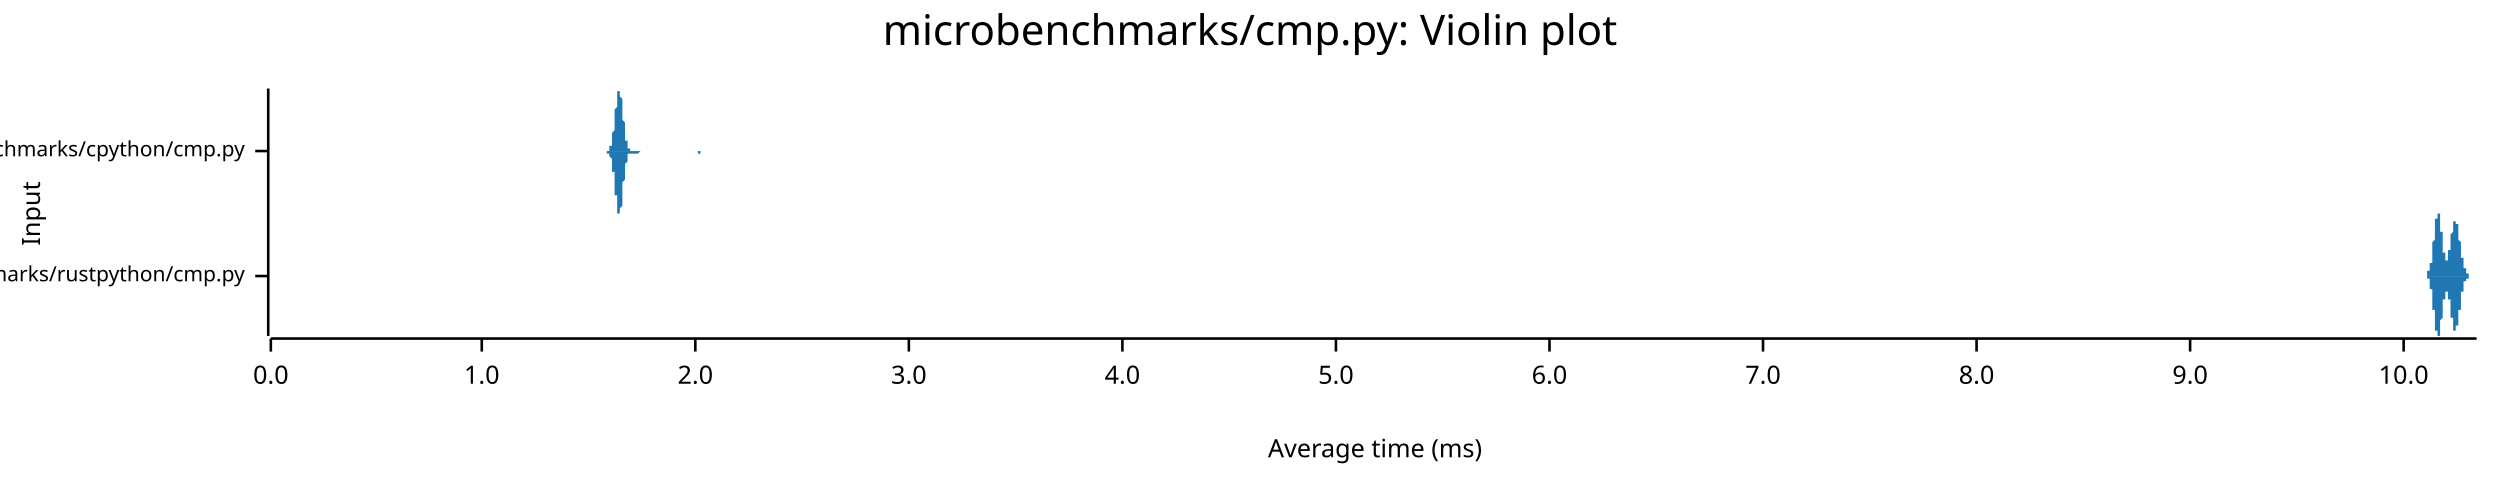
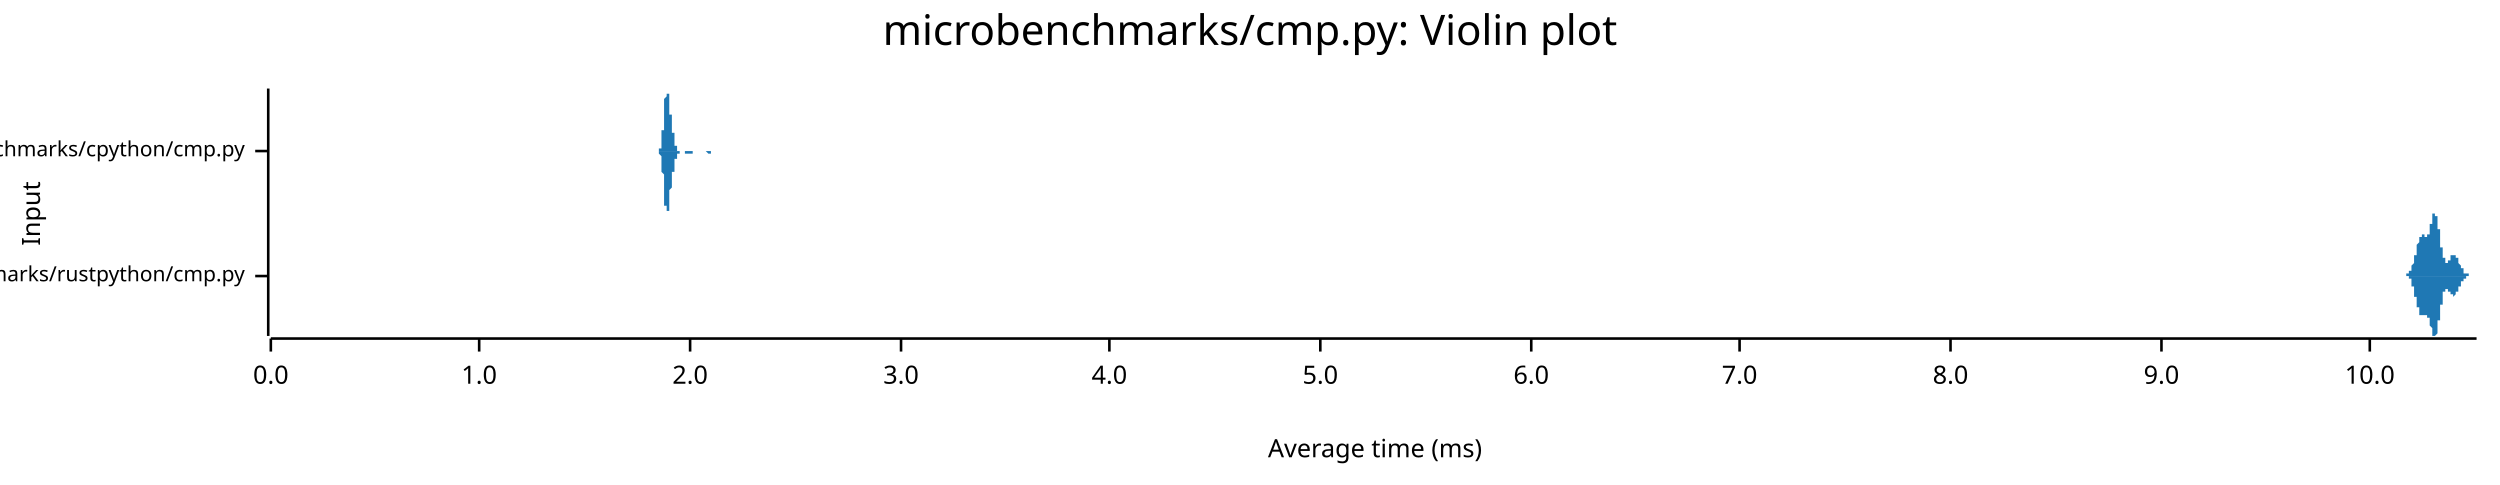
<svg xmlns="http://www.w3.org/2000/svg" width="960" height="186" viewBox="0 0 960 186">
  <text x="480" y="5" dy="0.76em" text-anchor="middle" font-family="sans-serif" font-size="16.129" opacity="1" fill="#000000">
microbenchmarks/cmp.py: Violin plot
</text>
  <text x="8" y="82" dy="0.76em" text-anchor="middle" font-family="sans-serif" font-size="9.677" opacity="1" fill="#000000" transform="rotate(270, 8, 82)">
Input
</text>
  <text x="528" y="178" dy="-0.5ex" text-anchor="middle" font-family="sans-serif" font-size="9.677" opacity="1" fill="#000000">
Average time (ms)
</text>
  <polyline fill="none" opacity="1" stroke="#000000" stroke-width="1" points="103,34 103,129 " />
  <text x="94" y="106" dy="0.5ex" text-anchor="end" font-family="sans-serif" font-size="8.065" opacity="1" fill="#000000">
microbenchmarks/rustpython/cmp.py
</text>
  <polyline fill="none" opacity="1" stroke="#000000" stroke-width="1" points="98,106 103,106 " />
  <text x="94" y="58" dy="0.5ex" text-anchor="end" font-family="sans-serif" font-size="8.065" opacity="1" fill="#000000">
microbenchmarks/cpython/cmp.py
</text>
  <polyline fill="none" opacity="1" stroke="#000000" stroke-width="1" points="98,58 103,58 " />
  <polyline fill="none" opacity="1" stroke="#000000" stroke-width="1" points="104,130 951,130 " />
  <text x="104" y="140" dy="0.76em" text-anchor="middle" font-family="sans-serif" font-size="9.677" opacity="1" fill="#000000">
0.0
</text>
  <polyline fill="none" opacity="1" stroke="#000000" stroke-width="1" points="104,130 104,135 " />
-   <text x="185" y="140" dy="0.76em" text-anchor="middle" font-family="sans-serif" font-size="9.677" opacity="1" fill="#000000">
+   <text x="184" y="140" dy="0.76em" text-anchor="middle" font-family="sans-serif" font-size="9.677" opacity="1" fill="#000000">
1.0
</text>
-   <polyline fill="none" opacity="1" stroke="#000000" stroke-width="1" points="185,130 185,135 " />
-   <text x="267" y="140" dy="0.76em" text-anchor="middle" font-family="sans-serif" font-size="9.677" opacity="1" fill="#000000">
+   <polyline fill="none" opacity="1" stroke="#000000" stroke-width="1" points="184,130 184,135 " />
+   <text x="265" y="140" dy="0.76em" text-anchor="middle" font-family="sans-serif" font-size="9.677" opacity="1" fill="#000000">
2.0
</text>
-   <polyline fill="none" opacity="1" stroke="#000000" stroke-width="1" points="267,130 267,135 " />
-   <text x="349" y="140" dy="0.76em" text-anchor="middle" font-family="sans-serif" font-size="9.677" opacity="1" fill="#000000">
+   <polyline fill="none" opacity="1" stroke="#000000" stroke-width="1" points="265,130 265,135 " />
+   <text x="346" y="140" dy="0.76em" text-anchor="middle" font-family="sans-serif" font-size="9.677" opacity="1" fill="#000000">
3.0
</text>
-   <polyline fill="none" opacity="1" stroke="#000000" stroke-width="1" points="349,130 349,135 " />
-   <text x="431" y="140" dy="0.76em" text-anchor="middle" font-family="sans-serif" font-size="9.677" opacity="1" fill="#000000">
+   <polyline fill="none" opacity="1" stroke="#000000" stroke-width="1" points="346,130 346,135 " />
+   <text x="426" y="140" dy="0.76em" text-anchor="middle" font-family="sans-serif" font-size="9.677" opacity="1" fill="#000000">
4.0
</text>
-   <polyline fill="none" opacity="1" stroke="#000000" stroke-width="1" points="431,130 431,135 " />
-   <text x="513" y="140" dy="0.76em" text-anchor="middle" font-family="sans-serif" font-size="9.677" opacity="1" fill="#000000">
+   <polyline fill="none" opacity="1" stroke="#000000" stroke-width="1" points="426,130 426,135 " />
+   <text x="507" y="140" dy="0.76em" text-anchor="middle" font-family="sans-serif" font-size="9.677" opacity="1" fill="#000000">
5.0
</text>
-   <polyline fill="none" opacity="1" stroke="#000000" stroke-width="1" points="513,130 513,135 " />
-   <text x="595" y="140" dy="0.76em" text-anchor="middle" font-family="sans-serif" font-size="9.677" opacity="1" fill="#000000">
+   <polyline fill="none" opacity="1" stroke="#000000" stroke-width="1" points="507,130 507,135 " />
+   <text x="588" y="140" dy="0.76em" text-anchor="middle" font-family="sans-serif" font-size="9.677" opacity="1" fill="#000000">
6.0
</text>
-   <polyline fill="none" opacity="1" stroke="#000000" stroke-width="1" points="595,130 595,135 " />
-   <text x="677" y="140" dy="0.76em" text-anchor="middle" font-family="sans-serif" font-size="9.677" opacity="1" fill="#000000">
+   <polyline fill="none" opacity="1" stroke="#000000" stroke-width="1" points="588,130 588,135 " />
+   <text x="668" y="140" dy="0.76em" text-anchor="middle" font-family="sans-serif" font-size="9.677" opacity="1" fill="#000000">
7.0
</text>
-   <polyline fill="none" opacity="1" stroke="#000000" stroke-width="1" points="677,130 677,135 " />
-   <text x="759" y="140" dy="0.76em" text-anchor="middle" font-family="sans-serif" font-size="9.677" opacity="1" fill="#000000">
+   <polyline fill="none" opacity="1" stroke="#000000" stroke-width="1" points="668,130 668,135 " />
+   <text x="749" y="140" dy="0.76em" text-anchor="middle" font-family="sans-serif" font-size="9.677" opacity="1" fill="#000000">
8.0
</text>
-   <polyline fill="none" opacity="1" stroke="#000000" stroke-width="1" points="759,130 759,135 " />
-   <text x="841" y="140" dy="0.76em" text-anchor="middle" font-family="sans-serif" font-size="9.677" opacity="1" fill="#000000">
+   <polyline fill="none" opacity="1" stroke="#000000" stroke-width="1" points="749,130 749,135 " />
+   <text x="830" y="140" dy="0.76em" text-anchor="middle" font-family="sans-serif" font-size="9.677" opacity="1" fill="#000000">
9.0
</text>
-   <polyline fill="none" opacity="1" stroke="#000000" stroke-width="1" points="841,130 841,135 " />
-   <text x="923" y="140" dy="0.76em" text-anchor="middle" font-family="sans-serif" font-size="9.677" opacity="1" fill="#000000">
+   <polyline fill="none" opacity="1" stroke="#000000" stroke-width="1" points="830,130 830,135 " />
+   <text x="910" y="140" dy="0.76em" text-anchor="middle" font-family="sans-serif" font-size="9.677" opacity="1" fill="#000000">
10.0
</text>
-   <polyline fill="none" opacity="1" stroke="#000000" stroke-width="1" points="923,130 923,135 " />
-   <polygon opacity="1" fill="#1F78B4" points="931,106 931,106 931,106 931,106 931,106 931,106 931,106 931,106 931,106 931,106 931,106 931,106 931,106 931,106 931,106 931,106 931,106 931,106 932,106 932,105 932,105 932,105 932,105 932,105 932,105 932,105 932,105 932,105 932,105 932,105 932,105 932,105 932,105 932,105 932,105 932,105 932,105 932,105 932,105 932,105 932,105 932,105 932,104 933,104 933,104 933,104 933,104 933,104 933,104 933,104 933,104 933,104 933,103 933,103 933,103 933,103 933,103 933,103 933,103 933,102 933,102 933,102 933,102 933,102 933,101 933,101 933,101 933,101 934,101 934,100 934,100 934,100 934,100 934,99 934,99 934,99 934,98 934,98 934,98 934,98 934,97 934,97 934,97 934,96 934,96 934,96 934,95 934,95 934,95 934,94 934,94 934,93 934,93 934,93 935,92 935,92 935,92 935,91 935,91 935,91 935,90 935,90 935,89 935,89 935,89 935,88 935,88 935,88 935,87 935,87 935,87 935,86 935,86 935,86 935,85 935,85 935,85 935,85 935,84 936,84 936,84 936,84 936,83 936,83 936,83 936,83 936,83 936,83 936,82 936,82 936,82 936,82 936,82 936,82 936,82 936,82 936,82 936,82 936,82 936,82 936,82 936,82 936,82 936,82 937,82 937,83 937,83 937,83 937,83 937,83 937,83 937,84 937,84 937,84 937,84 937,85 937,85 937,85 937,85 937,86 937,86 937,86 937,87 937,87 937,87 937,87 937,88 937,88 937,88 937,89 938,89 938,89 938,90 938,90 938,90 938,91 938,91 938,92 938,92 938,92 938,93 938,93 938,93 938,94 938,94 938,94 938,94 938,95 938,95 938,95 938,96 938,96 938,96 938,96 938,97 939,97 939,97 939,97 939,98 939,98 939,98 939,98 939,98 939,99 939,99 939,99 939,99 939,99 939,99 939,99 939,99 939,99 939,100 939,100 939,100 939,100 939,100 939,100 939,100 939,100 940,100 940,100 940,100 940,100 940,100 940,100 940,99 940,99 940,99 940,99 940,99 940,99 940,99 940,99 940,99 940,98 940,98 940,98 940,98 940,98 940,97 940,97 940,97 940,97 940,97 940,96 941,96 941,96 941,96 941,95 941,95 941,95 941,95 941,94 941,94 941,94 941,94 941,93 941,93 941,93 941,92 941,92 941,92 941,92 941,91 941,91 941,91 941,90 941,90 941,90 941,90 942,89 942,89 942,89 942,89 942,88 942,88 942,88 942,88 942,87 942,87 942,87 942,87 942,87 942,86 942,86 942,86 942,86 942,86 942,86 942,85 942,85 942,85 942,85 942,85 942,85 942,85 943,85 943,85 943,85 943,85 943,85 943,84 943,84 943,84 943,85 943,85 943,85 943,85 943,85 943,85 943,85 943,85 943,85 943,85 943,85 943,85 943,85 943,86 943,86 943,86 943,86 944,86 944,86 944,87 944,87 944,87 944,87 944,88 944,88 944,88 944,88 944,88 944,89 944,89 944,89 944,89 944,90 944,90 944,90 944,91 944,91 944,91 944,91 944,92 944,92 944,92 945,93 945,93 945,93 945,93 945,94 945,94 945,94 945,95 945,95 945,95 945,95 945,96 945,96 945,96 945,96 945,97 945,97 945,97 945,97 945,98 945,98 945,98 945,98 945,99 945,99 945,99 946,99 946,100 946,100 946,100 946,100 946,100 946,101 946,101 946,101 946,101 946,101 946,101 946,102 946,102 946,102 946,102 946,102 946,102 946,102 946,103 946,103 946,103 946,103 946,103 946,103 947,103 947,103 947,104 947,104 947,104 947,104 947,104 947,104 947,104 947,104 947,104 947,104 947,104 947,104 947,104 947,105 947,105 947,105 947,105 947,105 947,105 947,105 947,105 947,105 947,105 948,105 948,105 948,105 948,105 948,105 948,105 948,105 948,105 948,105 948,105 948,105 948,105 948,105 948,105 948,105 948,105 948,105 948,105 948,105 948,105 948,105 948,105 948,106 948,106 948,106 948,106 949,106 949,106 949,106 949,106 949,106 949,106 949,106 949,106 949,106 949,106 949,106 949,106 949,106 949,106 949,106 949,106 949,106 949,106 949,106 949,106 949,106 949,106 949,106 949,106 949,106 950,106 950,106 950,106 950,106 950,106 950,106 950,106 950,106 950,106 950,106 950,106 950,106 950,106 950,106 950,106 950,106 950,106 950,106 950,106 950,106 950,106 950,106 950,106 950,106 950,106 951,106 951,106 931,106 " />
-   <polygon opacity="1" fill="#1F78B4" points="931,106 931,106 931,106 931,106 931,106 931,106 931,106 931,106 931,106 931,106 931,106 931,106 931,106 931,106 931,106 931,106 931,106 931,106 932,106 932,106 932,106 932,106 932,106 932,106 932,106 932,106 932,106 932,106 932,106 932,106 932,106 932,106 932,106 932,106 932,107 932,107 932,107 932,107 932,107 932,107 932,107 932,107 932,107 933,107 933,107 933,107 933,107 933,107 933,108 933,108 933,108 933,108 933,108 933,108 933,108 933,108 933,109 933,109 933,109 933,109 933,109 933,109 933,110 933,110 933,110 933,110 933,111 933,111 934,111 934,111 934,111 934,112 934,112 934,112 934,112 934,113 934,113 934,113 934,114 934,114 934,114 934,115 934,115 934,115 934,116 934,116 934,116 934,117 934,117 934,117 934,118 934,118 934,118 934,119 935,119 935,119 935,120 935,120 935,121 935,121 935,121 935,122 935,122 935,122 935,123 935,123 935,123 935,124 935,124 935,124 935,125 935,125 935,125 935,126 935,126 935,126 935,127 935,127 935,127 936,127 936,128 936,128 936,128 936,128 936,128 936,129 936,129 936,129 936,129 936,129 936,129 936,129 936,129 936,129 936,129 936,129 936,129 936,129 936,129 936,129 936,129 936,129 936,129 936,129 937,129 937,129 937,129 937,129 937,128 937,128 937,128 937,128 937,128 937,127 937,127 937,127 937,127 937,126 937,126 937,126 937,126 937,125 937,125 937,125 937,124 937,124 937,124 937,123 937,123 937,123 938,122 938,122 938,122 938,121 938,121 938,121 938,120 938,120 938,120 938,119 938,119 938,119 938,118 938,118 938,118 938,117 938,117 938,117 938,116 938,116 938,116 938,116 938,115 938,115 938,115 939,115 939,114 939,114 939,114 939,114 939,114 939,113 939,113 939,113 939,113 939,113 939,113 939,112 939,112 939,112 939,112 939,112 939,112 939,112 939,112 939,112 939,112 939,112 939,112 939,112 940,112 940,112 940,112 940,112 940,112 940,112 940,112 940,112 940,112 940,112 940,112 940,113 940,113 940,113 940,113 940,113 940,113 940,113 940,114 940,114 940,114 940,114 940,114 940,115 940,115 940,115 941,115 941,116 941,116 941,116 941,116 941,117 941,117 941,117 941,117 941,118 941,118 941,118 941,119 941,119 941,119 941,119 941,120 941,120 941,120 941,120 941,121 941,121 941,121 941,122 941,122 942,122 942,122 942,123 942,123 942,123 942,123 942,124 942,124 942,124 942,124 942,125 942,125 942,125 942,125 942,125 942,126 942,126 942,126 942,126 942,126 942,126 942,126 942,126 942,127 942,127 942,127 943,127 943,127 943,127 943,127 943,127 943,127 943,127 943,127 943,127 943,127 943,127 943,127 943,127 943,127 943,127 943,127 943,127 943,126 943,126 943,126 943,126 943,126 943,126 943,126 943,125 944,125 944,125 944,125 944,125 944,124 944,124 944,124 944,124 944,124 944,123 944,123 944,123 944,123 944,122 944,122 944,122 944,121 944,121 944,121 944,121 944,120 944,120 944,120 944,120 944,119 945,119 945,119 945,118 945,118 945,118 945,118 945,117 945,117 945,117 945,116 945,116 945,116 945,116 945,115 945,115 945,115 945,115 945,114 945,114 945,114 945,114 945,113 945,113 945,113 945,113 945,112 946,112 946,112 946,112 946,112 946,111 946,111 946,111 946,111 946,111 946,110 946,110 946,110 946,110 946,110 946,110 946,109 946,109 946,109 946,109 946,109 946,109 946,109 946,109 946,108 946,108 947,108 947,108 947,108 947,108 947,108 947,108 947,108 947,108 947,107 947,107 947,107 947,107 947,107 947,107 947,107 947,107 947,107 947,107 947,107 947,107 947,107 947,107 947,107 947,107 947,107 948,107 948,106 948,106 948,106 948,106 948,106 948,106 948,106 948,106 948,106 948,106 948,106 948,106 948,106 948,106 948,106 948,106 948,106 948,106 948,106 948,106 948,106 948,106 948,106 948,106 948,106 949,106 949,106 949,106 949,106 949,106 949,106 949,106 949,106 949,106 949,106 949,106 949,106 949,106 949,106 949,106 949,106 949,106 949,106 949,106 949,106 949,106 949,106 949,106 949,106 949,106 950,106 950,106 950,106 950,106 950,106 950,106 950,106 950,106 950,106 950,106 950,106 950,106 950,106 950,106 950,106 950,106 950,106 950,106 950,106 950,106 950,106 950,106 950,106 950,106 950,106 951,106 951,106 931,106 " />
-   <polygon opacity="1" fill="#1F78B4" points="232,58 232,58 232,58 232,58 232,58 232,58 232,58 232,58 232,58 232,58 232,58 233,58 233,58 233,58 233,58 233,58 233,58 233,58 233,58 233,58 233,58 233,58 233,58 233,58 234,58 234,58 234,58 234,57 234,57 234,57 234,57 234,57 234,57 234,56 234,56 234,56 235,56 235,55 235,55 235,55 235,54 235,54 235,53 235,53 235,52 235,52 235,51 235,51 236,50 236,49 236,49 236,48 236,47 236,47 236,46 236,45 236,44 236,43 236,43 236,42 237,41 237,40 237,40 237,39 237,38 237,38 237,37 237,36 237,36 237,36 237,35 237,35 238,35 238,35 238,35 238,34 238,35 238,35 238,35 238,35 238,36 238,36 238,36 238,37 239,38 239,38 239,39 239,40 239,40 239,41 239,42 239,43 239,43 239,44 239,45 239,46 239,46 240,47 240,48 240,49 240,49 240,50 240,51 240,51 240,52 240,52 240,53 240,53 240,54 241,54 241,55 241,55 241,55 241,56 241,56 241,56 241,56 241,57 241,57 241,57 241,57 242,57 242,57 242,57 242,57 242,57 242,58 242,58 242,58 242,58 242,58 242,58 242,58 243,58 243,58 243,58 243,58 243,58 243,58 243,58 243,58 243,58 243,58 243,58 243,58 244,58 244,58 244,58 244,58 244,58 244,58 244,58 244,58 244,58 244,58 244,58 244,58 244,58 245,58 245,58 245,58 245,58 245,58 245,58 245,58 245,58 245,58 245,58 245,58 245,58 246,58 246,58 246,58 246,58 246,58 246,58 246,58 246,58 246,58 246,58 246,58 246,58 247,58 247,58 247,58 247,58 247,58 247,58 247,58 247,58 247,58 247,58 247,58 247,58 248,58 248,58 248,58 248,58 248,58 248,58 248,58 248,58 248,58 248,58 248,58 248,58 249,58 249,58 249,58 249,58 249,58 249,58 249,58 249,58 249,58 249,58 249,58 249,58 250,58 250,58 250,58 250,58 250,58 250,58 250,58 250,58 250,58 250,58 250,58 250,58 250,58 251,58 251,58 251,58 251,58 251,58 251,58 251,58 251,58 251,58 251,58 251,58 251,58 252,58 252,58 252,58 252,58 252,58 252,58 252,58 252,58 252,58 252,58 252,58 252,58 253,58 253,58 253,58 253,58 253,58 253,58 253,58 253,58 253,58 253,58 253,58 253,58 254,58 254,58 254,58 254,58 254,58 254,58 254,58 254,58 254,58 254,58 254,58 254,58 255,58 255,58 255,58 255,58 255,58 255,58 255,58 255,58 255,58 255,58 255,58 255,58 255,58 256,58 256,58 256,58 256,58 256,58 256,58 256,58 256,58 256,58 256,58 256,58 256,58 257,58 257,58 257,58 257,58 257,58 257,58 257,58 257,58 257,58 257,58 257,58 257,58 258,58 258,58 258,58 258,58 258,58 258,58 258,58 258,58 258,58 258,58 258,58 258,58 259,58 259,58 259,58 259,58 259,58 259,58 259,58 259,58 259,58 259,58 259,58 259,58 260,58 260,58 260,58 260,58 260,58 260,58 260,58 260,58 260,58 260,58 260,58 260,58 261,58 261,58 261,58 261,58 261,58 261,58 261,58 261,58 261,58 261,58 261,58 261,58 261,58 262,58 262,58 262,58 262,58 262,58 262,58 262,58 262,58 262,58 262,58 262,58 262,58 263,58 263,58 263,58 263,58 263,58 263,58 263,58 263,58 263,58 263,58 263,58 263,58 264,58 264,58 264,58 264,58 264,58 264,58 264,58 264,58 264,58 264,58 264,58 264,58 265,58 265,58 265,58 265,58 265,58 265,58 265,58 265,58 265,58 265,58 265,58 265,58 266,58 266,58 266,58 266,58 266,58 266,58 266,58 266,58 266,58 266,58 266,58 266,58 266,58 267,58 267,58 267,58 267,58 267,58 267,58 267,58 267,58 267,58 267,58 267,58 267,58 268,58 268,58 268,58 268,58 268,58 268,58 268,58 268,58 268,58 268,58 268,58 268,58 269,58 269,58 269,58 269,58 269,58 269,58 269,58 269,58 269,58 269,58 269,58 269,58 270,58 270,58 270,58 270,58 270,58 270,58 270,58 270,58 270,58 270,58 270,58 270,58 271,58 271,58 271,58 271,58 271,58 271,58 271,58 271,58 271,58 271,58 271,58 271,58 272,58 272,58 272,58 272,58 272,58 272,58 272,58 272,58 272,58 272,58 272,58 272,58 272,58 273,58 273,58 232,58 " />
-   <polygon opacity="1" fill="#1F78B4" points="232,58 232,58 232,58 232,58 232,58 232,58 232,58 232,58 232,58 232,58 232,58 233,58 233,58 233,58 233,58 233,58 233,58 233,58 233,58 233,58 233,59 233,59 233,59 233,59 234,59 234,59 234,59 234,59 234,59 234,59 234,59 234,60 234,60 234,60 234,60 234,60 235,61 235,61 235,61 235,62 235,62 235,63 235,63 235,63 235,64 235,65 235,65 235,66 236,66 236,67 236,68 236,68 236,69 236,70 236,71 236,72 236,72 236,73 236,74 236,75 237,75 237,76 237,77 237,78 237,78 237,79 237,80 237,80 237,81 237,81 237,81 237,82 238,82 238,82 238,82 238,82 238,82 238,82 238,82 238,81 238,81 238,81 238,80 238,80 239,79 239,78 239,78 239,77 239,76 239,75 239,75 239,74 239,73 239,72 239,72 239,71 239,70 240,69 240,69 240,68 240,67 240,66 240,66 240,65 240,65 240,64 240,64 240,63 240,63 241,62 241,62 241,62 241,61 241,61 241,61 241,60 241,60 241,60 241,60 241,60 241,59 242,59 242,59 242,59 242,59 242,59 242,59 242,59 242,59 242,59 242,59 242,59 242,59 243,59 243,59 243,59 243,59 243,59 243,59 243,59 243,59 243,59 243,59 243,59 243,59 244,59 244,59 244,59 244,59 244,59 244,59 244,59 244,59 244,59 244,59 244,59 244,59 244,59 245,59 245,59 245,59 245,59 245,59 245,59 245,59 245,59 245,59 245,59 245,59 245,59 246,58 246,58 246,58 246,58 246,58 246,58 246,58 246,58 246,58 246,58 246,58 246,58 247,58 247,58 247,58 247,58 247,58 247,58 247,58 247,58 247,58 247,58 247,58 247,58 248,58 248,58 248,58 248,58 248,58 248,58 248,58 248,58 248,58 248,58 248,58 248,58 249,58 249,58 249,58 249,58 249,58 249,58 249,58 249,58 249,58 249,58 249,58 249,58 250,58 250,58 250,58 250,58 250,58 250,58 250,58 250,58 250,58 250,58 250,58 250,58 250,58 251,58 251,58 251,58 251,58 251,58 251,58 251,58 251,58 251,58 251,58 251,58 251,58 252,58 252,58 252,58 252,58 252,58 252,58 252,58 252,58 252,58 252,58 252,58 252,58 253,58 253,58 253,58 253,58 253,58 253,58 253,58 253,58 253,58 253,58 253,58 253,58 254,58 254,58 254,58 254,58 254,58 254,58 254,58 254,58 254,58 254,58 254,58 254,58 255,58 255,58 255,58 255,58 255,58 255,58 255,58 255,58 255,58 255,58 255,58 255,58 255,58 256,58 256,58 256,58 256,58 256,58 256,58 256,58 256,58 256,58 256,58 256,58 256,58 257,58 257,58 257,58 257,58 257,58 257,58 257,58 257,58 257,58 257,58 257,58 257,58 258,58 258,58 258,58 258,58 258,58 258,58 258,58 258,58 258,58 258,58 258,58 258,58 259,58 259,58 259,58 259,58 259,58 259,58 259,58 259,58 259,58 259,58 259,58 259,58 260,58 260,58 260,58 260,58 260,58 260,58 260,58 260,58 260,58 260,58 260,58 260,58 261,58 261,58 261,58 261,58 261,58 261,58 261,58 261,58 261,58 261,58 261,58 261,58 261,58 262,58 262,58 262,58 262,58 262,58 262,58 262,58 262,58 262,58 262,58 262,58 262,58 263,58 263,58 263,58 263,58 263,58 263,58 263,58 263,58 263,58 263,58 263,58 263,58 264,58 264,58 264,58 264,58 264,58 264,58 264,58 264,58 264,58 264,58 264,58 264,58 265,58 265,58 265,58 265,58 265,58 265,58 265,58 265,58 265,58 265,58 265,58 265,58 266,58 266,58 266,58 266,58 266,58 266,58 266,58 266,58 266,58 266,58 266,58 266,58 266,58 267,58 267,58 267,58 267,58 267,58 267,58 267,58 267,58 267,58 267,58 267,58 267,58 268,58 268,58 268,58 268,58 268,58 268,58 268,59 268,59 268,59 268,59 268,59 268,59 269,59 269,59 269,59 269,59 269,59 269,59 269,58 269,58 269,58 269,58 269,58 269,58 270,58 270,58 270,58 270,58 270,58 270,58 270,58 270,58 270,58 270,58 270,58 270,58 271,58 271,58 271,58 271,58 271,58 271,58 271,58 271,58 271,58 271,58 271,58 271,58 272,58 272,58 272,58 272,58 272,58 272,58 272,58 272,58 272,58 272,58 272,58 272,58 272,58 273,58 273,58 232,58 " />
+   <polyline fill="none" opacity="1" stroke="#000000" stroke-width="1" points="910,130 910,135 " />
+   <polygon opacity="1" fill="#1F78B4" points="923,106 923,106 923,106 923,106 923,106 923,106 923,106 923,106 923,106 923,106 923,106 923,106 924,106 924,106 924,106 924,106 924,106 924,106 924,106 924,106 924,105 924,105 924,105 924,105 924,105 924,105 924,105 924,105 924,105 924,105 925,105 925,105 925,105 925,105 925,105 925,105 925,105 925,105 925,105 925,105 925,105 925,105 925,105 925,104 925,104 925,104 925,104 925,104 926,104 926,104 926,104 926,104 926,104 926,103 926,103 926,103 926,103 926,103 926,103 926,103 926,102 926,102 926,102 926,102 926,102 926,102 927,101 927,101 927,101 927,101 927,101 927,100 927,100 927,100 927,100 927,100 927,99 927,99 927,99 927,99 927,99 927,98 927,98 927,98 928,98 928,97 928,97 928,97 928,97 928,96 928,96 928,96 928,96 928,95 928,95 928,95 928,95 928,94 928,94 928,94 928,94 928,94 929,93 929,93 929,93 929,93 929,93 929,92 929,92 929,92 929,92 929,92 929,92 929,92 929,91 929,91 929,91 929,91 929,91 929,91 930,91 930,91 930,91 930,91 930,91 930,90 930,90 930,90 930,90 930,90 930,90 930,90 930,90 930,90 930,90 930,90 930,90 930,90 931,90 931,90 931,90 931,91 931,91 931,91 931,91 931,91 931,91 931,91 931,91 931,91 931,91 931,91 931,91 931,91 931,91 931,91 932,91 932,91 932,91 932,91 932,91 932,91 932,91 932,91 932,91 932,91 932,90 932,90 932,90 932,90 932,90 932,90 932,90 932,90 933,90 933,89 933,89 933,89 933,89 933,89 933,88 933,88 933,88 933,88 933,88 933,87 933,87 933,87 933,87 933,86 933,86 933,86 934,86 934,86 934,85 934,85 934,85 934,85 934,84 934,84 934,84 934,84 934,84 934,83 934,83 934,83 934,83 934,83 934,83 934,82 934,82 935,82 935,82 935,82 935,82 935,82 935,82 935,82 935,82 935,82 935,82 935,82 935,82 935,82 935,82 935,83 935,83 935,83 935,83 936,83 936,83 936,84 936,84 936,84 936,84 936,85 936,85 936,85 936,85 936,86 936,86 936,86 936,87 936,87 936,87 936,88 936,88 937,88 937,89 937,89 937,90 937,90 937,90 937,91 937,91 937,91 937,92 937,92 937,93 937,93 937,93 937,94 937,94 937,94 937,95 938,95 938,95 938,96 938,96 938,96 938,97 938,97 938,97 938,97 938,98 938,98 938,98 938,98 938,99 938,99 938,99 938,99 938,99 939,99 939,100 939,100 939,100 939,100 939,100 939,100 939,100 939,100 939,100 939,101 939,101 939,101 939,101 939,101 939,101 939,101 939,101 940,101 940,101 940,101 940,101 940,101 940,101 940,100 940,100 940,100 940,100 940,100 940,100 940,100 940,100 940,100 940,100 940,100 940,100 941,100 941,100 941,99 941,99 941,99 941,99 941,99 941,99 941,99 941,99 941,99 941,99 941,99 941,98 941,98 941,98 941,98 941,98 942,98 942,98 942,98 942,98 942,98 942,98 942,98 942,98 942,98 942,98 942,98 942,98 942,98 942,98 942,98 942,98 942,98 942,98 943,98 943,98 943,98 943,98 943,98 943,98 943,98 943,98 943,98 943,99 943,99 943,99 943,99 943,99 943,99 943,99 943,99 943,99 944,99 944,100 944,100 944,100 944,100 944,100 944,100 944,100 944,100 944,101 944,101 944,101 944,101 944,101 944,101 944,101 944,101 944,101 945,102 945,102 945,102 945,102 945,102 945,102 945,102 945,102 945,103 945,103 945,103 945,103 945,103 945,103 945,103 945,103 945,103 945,103 946,103 946,104 946,104 946,104 946,104 946,104 946,104 946,104 946,104 946,104 946,104 946,104 946,104 946,104 946,104 946,105 946,105 946,105 947,105 947,105 947,105 947,105 947,105 947,105 947,105 947,105 947,105 947,105 947,105 947,105 947,105 947,105 947,105 947,105 947,105 947,105 948,105 948,105 948,105 948,105 948,105 948,105 948,105 948,105 948,105 948,105 948,106 948,106 948,106 948,106 948,106 948,106 948,106 948,106 949,106 949,106 949,106 949,106 949,106 949,106 949,106 949,106 949,106 949,106 949,106 949,106 949,106 949,106 949,106 949,106 949,106 949,106 950,106 950,106 950,106 950,106 950,106 950,106 950,106 950,106 950,106 950,106 950,106 950,106 950,106 950,106 950,106 950,106 950,106 950,106 951,106 951,106 923,106 " />
+   <polygon opacity="1" fill="#1F78B4" points="923,106 923,106 923,106 923,106 923,106 923,106 923,106 923,106 923,106 923,106 923,106 923,106 924,106 924,106 924,106 924,106 924,106 924,106 924,106 924,106 924,106 924,106 924,106 924,106 924,106 924,106 924,106 924,106 924,106 924,106 925,106 925,106 925,106 925,106 925,106 925,107 925,107 925,107 925,107 925,107 925,107 925,107 925,107 925,107 925,107 925,107 925,107 925,107 926,107 926,108 926,108 926,108 926,108 926,108 926,108 926,108 926,108 926,109 926,109 926,109 926,109 926,109 926,109 926,109 926,110 926,110 927,110 927,110 927,110 927,111 927,111 927,111 927,111 927,111 927,112 927,112 927,112 927,112 927,113 927,113 927,113 927,113 927,113 927,114 928,114 928,114 928,114 928,115 928,115 928,115 928,115 928,116 928,116 928,116 928,116 928,117 928,117 928,117 928,117 928,117 928,118 928,118 929,118 929,118 929,118 929,119 929,119 929,119 929,119 929,119 929,120 929,120 929,120 929,120 929,120 929,120 929,120 929,120 929,121 929,121 930,121 930,121 930,121 930,121 930,121 930,121 930,121 930,121 930,121 930,121 930,121 930,121 930,121 930,121 930,121 930,121 930,121 930,121 931,121 931,121 931,121 931,121 931,121 931,121 931,121 931,121 931,121 931,121 931,121 931,121 931,121 931,121 931,121 931,121 931,121 931,121 932,121 932,121 932,121 932,121 932,121 932,121 932,121 932,121 932,121 932,121 932,121 932,121 932,121 932,121 932,121 932,122 932,122 932,122 933,122 933,122 933,122 933,122 933,123 933,123 933,123 933,123 933,123 933,124 933,124 933,124 933,124 933,125 933,125 933,125 933,125 933,125 934,126 934,126 934,126 934,126 934,127 934,127 934,127 934,127 934,128 934,128 934,128 934,128 934,128 934,128 934,129 934,129 934,129 934,129 934,129 935,129 935,129 935,129 935,129 935,129 935,129 935,129 935,129 935,129 935,129 935,129 935,129 935,129 935,129 935,129 935,129 935,129 935,129 936,128 936,128 936,128 936,128 936,127 936,127 936,127 936,127 936,126 936,126 936,126 936,125 936,125 936,125 936,124 936,124 936,124 936,123 937,123 937,123 937,122 937,122 937,122 937,121 937,121 937,120 937,120 937,120 937,119 937,119 937,119 937,118 937,118 937,118 937,117 937,117 938,117 938,116 938,116 938,116 938,115 938,115 938,115 938,114 938,114 938,114 938,114 938,113 938,113 938,113 938,113 938,113 938,112 938,112 939,112 939,112 939,112 939,112 939,112 939,111 939,111 939,111 939,111 939,111 939,111 939,111 939,111 939,111 939,111 939,111 939,111 939,111 940,111 940,111 940,111 940,111 940,111 940,111 940,111 940,111 940,111 940,111 940,111 940,111 940,111 940,111 940,112 940,112 940,112 940,112 941,112 941,112 941,112 941,112 941,112 941,112 941,112 941,113 941,113 941,113 941,113 941,113 941,113 941,113 941,113 941,113 941,113 941,113 942,113 942,113 942,113 942,113 942,114 942,114 942,114 942,114 942,114 942,114 942,114 942,114 942,114 942,114 942,114 942,114 942,114 942,114 943,113 943,113 943,113 943,113 943,113 943,113 943,113 943,113 943,113 943,113 943,113 943,113 943,113 943,113 943,112 943,112 943,112 943,112 944,112 944,112 944,112 944,112 944,112 944,111 944,111 944,111 944,111 944,111 944,111 944,111 944,111 944,110 944,110 944,110 944,110 944,110 945,110 945,110 945,110 945,110 945,109 945,109 945,109 945,109 945,109 945,109 945,109 945,109 945,109 945,108 945,108 945,108 945,108 945,108 946,108 946,108 946,108 946,108 946,108 946,108 946,108 946,107 946,107 946,107 946,107 946,107 946,107 946,107 946,107 946,107 946,107 946,107 947,107 947,107 947,107 947,107 947,107 947,107 947,107 947,107 947,106 947,106 947,106 947,106 947,106 947,106 947,106 947,106 947,106 947,106 948,106 948,106 948,106 948,106 948,106 948,106 948,106 948,106 948,106 948,106 948,106 948,106 948,106 948,106 948,106 948,106 948,106 948,106 949,106 949,106 949,106 949,106 949,106 949,106 949,106 949,106 949,106 949,106 949,106 949,106 949,106 949,106 949,106 949,106 949,106 949,106 950,106 950,106 950,106 950,106 950,106 950,106 950,106 950,106 950,106 950,106 950,106 950,106 950,106 950,106 950,106 950,106 950,106 950,106 951,106 951,106 923,106 " />
+   <polygon opacity="1" fill="#1F78B4" points="252,58 253,58 253,58 253,58 253,58 253,58 253,58 253,58 253,58 253,58 253,58 253,58 253,58 253,58 253,58 253,58 253,58 253,58 253,58 253,58 253,57 253,57 253,57 253,57 254,57 254,57 254,57 254,56 254,56 254,56 254,56 254,56 254,55 254,55 254,55 254,54 254,54 254,54 254,53 254,53 254,53 254,52 254,52 254,51 254,51 254,50 255,50 255,49 255,49 255,48 255,47 255,47 255,46 255,46 255,45 255,44 255,44 255,43 255,43 255,42 255,41 255,41 255,40 255,40 255,39 255,39 255,38 255,38 256,37 256,37 256,36 256,36 256,36 256,36 256,35 256,35 256,35 256,35 256,35 256,35 256,35 256,34 256,35 256,35 256,35 256,35 256,35 256,35 256,35 256,36 257,36 257,36 257,36 257,37 257,37 257,37 257,38 257,38 257,39 257,39 257,39 257,40 257,40 257,41 257,41 257,41 257,42 257,42 257,43 257,43 257,43 257,44 258,44 258,44 258,45 258,45 258,45 258,46 258,46 258,46 258,47 258,47 258,47 258,48 258,48 258,48 258,49 258,49 258,49 258,49 258,50 258,50 258,50 258,51 259,51 259,51 259,51 259,52 259,52 259,52 259,52 259,53 259,53 259,53 259,53 259,54 259,54 259,54 259,54 259,54 259,55 259,55 259,55 259,55 259,55 259,56 259,56 260,56 260,56 260,56 260,56 260,56 260,56 260,57 260,57 260,57 260,57 260,57 260,57 260,57 260,57 260,57 260,57 260,57 260,57 260,58 260,58 260,58 260,58 261,58 261,58 261,58 261,58 261,58 261,58 261,58 261,58 261,58 261,58 261,58 261,58 261,58 261,58 261,58 261,58 261,58 261,58 261,58 261,58 261,58 261,58 262,58 262,58 262,58 262,58 262,58 262,58 262,58 262,58 262,58 262,58 262,58 262,58 262,58 262,58 262,58 262,58 262,58 262,58 262,58 262,58 262,58 262,58 263,58 263,58 263,58 263,58 263,58 263,58 263,58 263,58 263,58 263,58 263,58 263,58 263,58 263,58 263,58 263,58 263,58 263,58 263,58 263,58 263,58 263,58 264,58 264,58 264,58 264,58 264,58 264,58 264,58 264,58 264,58 264,58 264,58 264,58 264,58 264,58 264,58 264,58 264,58 264,58 264,58 264,58 264,58 264,58 265,58 265,58 265,58 265,58 265,58 265,58 265,58 265,58 265,58 265,58 265,58 265,58 265,58 265,58 265,58 265,58 265,58 265,58 265,58 265,58 265,58 265,58 266,58 266,58 266,58 266,58 266,58 266,58 266,58 266,58 266,58 266,58 266,58 266,58 266,58 266,58 266,58 266,58 266,58 266,58 266,58 266,58 266,58 266,58 266,58 267,58 267,58 267,58 267,58 267,58 267,58 267,58 267,58 267,58 267,58 267,58 267,58 267,58 267,58 267,58 267,58 267,58 267,58 267,58 267,58 267,58 267,58 268,58 268,58 268,58 268,58 268,58 268,58 268,58 268,58 268,58 268,58 268,58 268,58 268,58 268,58 268,58 268,58 268,58 268,58 268,58 268,58 268,58 268,58 269,58 269,58 269,58 269,58 269,58 269,58 269,58 269,58 269,58 269,58 269,58 269,58 269,58 269,58 269,58 269,58 269,58 269,58 269,58 269,58 269,58 269,58 270,58 270,58 270,58 270,58 270,58 270,58 270,58 270,58 270,58 270,58 270,58 270,58 270,58 270,58 270,58 270,58 270,58 270,58 270,58 270,58 270,58 270,58 271,58 271,58 271,58 271,58 271,58 271,58 271,58 271,58 271,58 271,58 271,58 271,58 271,58 271,58 271,58 271,58 271,58 271,58 271,58 271,58 271,58 271,58 272,58 272,58 272,58 272,58 272,58 272,58 272,58 272,58 272,58 272,58 272,58 272,58 272,58 272,58 272,58 272,58 272,58 272,58 272,58 272,58 272,58 272,58 272,58 273,58 273,58 273,58 273,58 273,58 273,58 273,58 273,58 273,58 273,58 273,58 273,58 273,58 273,58 273,58 273,58 273,58 273,58 273,58 273,58 273,58 273,58 274,58 274,58 274,58 274,58 274,58 274,58 274,58 274,58 274,58 274,58 274,58 274,58 274,58 274,58 274,58 274,58 274,58 274,58 274,58 274,58 274,58 274,58 275,58 275,58 275,58 275,58 275,58 275,58 275,58 275,58 275,58 275,58 275,58 275,58 252,58 " />
+   <polygon opacity="1" fill="#1F78B4" points="252,58 253,58 253,58 253,58 253,58 253,58 253,58 253,58 253,58 253,58 253,58 253,59 253,59 253,59 253,59 253,59 253,59 253,59 253,59 253,59 253,59 253,59 253,59 253,59 254,60 254,60 254,60 254,60 254,60 254,60 254,61 254,61 254,61 254,61 254,62 254,62 254,62 254,63 254,63 254,64 254,64 254,64 254,65 254,65 254,66 254,66 255,67 255,67 255,68 255,69 255,69 255,70 255,70 255,71 255,71 255,72 255,73 255,73 255,74 255,75 255,75 255,76 255,76 255,77 255,77 255,78 255,78 255,79 256,79 256,80 256,80 256,80 256,81 256,81 256,81 256,81 256,82 256,82 256,82 256,82 256,82 256,82 256,82 256,82 256,82 256,82 256,82 256,81 256,81 256,81 257,81 257,80 257,80 257,80 257,79 257,79 257,79 257,78 257,78 257,78 257,77 257,77 257,76 257,76 257,76 257,75 257,75 257,74 257,74 257,74 257,73 257,73 258,72 258,72 258,72 258,71 258,71 258,71 258,70 258,70 258,70 258,69 258,69 258,69 258,68 258,68 258,68 258,68 258,67 258,67 258,67 258,66 258,66 258,66 259,66 259,65 259,65 259,65 259,65 259,64 259,64 259,64 259,64 259,63 259,63 259,63 259,63 259,62 259,62 259,62 259,62 259,62 259,61 259,61 259,61 259,61 259,61 260,61 260,61 260,60 260,60 260,60 260,60 260,60 260,60 260,60 260,60 260,60 260,59 260,59 260,59 260,59 260,59 260,59 260,59 260,59 260,59 260,59 260,59 261,59 261,59 261,59 261,59 261,59 261,59 261,59 261,59 261,59 261,59 261,58 261,58 261,58 261,58 261,58 261,58 261,58 261,58 261,58 261,58 261,58 261,58 262,58 262,58 262,58 262,58 262,58 262,58 262,58 262,58 262,58 262,58 262,58 262,58 262,58 262,58 262,58 262,58 262,58 262,58 262,58 262,58 262,58 262,58 263,58 263,58 263,58 263,58 263,59 263,59 263,59 263,59 263,59 263,59 263,59 263,59 263,59 263,59 263,59 263,59 263,59 263,59 263,59 263,59 263,59 263,59 264,59 264,59 264,59 264,59 264,59 264,59 264,59 264,59 264,59 264,59 264,59 264,59 264,59 264,59 264,59 264,59 264,59 264,59 264,59 264,59 264,59 264,59 265,59 265,59 265,59 265,59 265,59 265,59 265,59 265,59 265,59 265,59 265,59 265,59 265,59 265,59 265,59 265,59 265,59 265,59 265,59 265,59 265,59 265,59 266,59 266,59 266,59 266,59 266,59 266,59 266,59 266,59 266,59 266,59 266,59 266,59 266,59 266,59 266,59 266,59 266,59 266,59 266,59 266,58 266,58 266,58 266,58 267,58 267,58 267,58 267,58 267,58 267,58 267,58 267,58 267,58 267,58 267,58 267,58 267,58 267,58 267,58 267,58 267,58 267,58 267,58 267,58 267,58 267,58 268,58 268,58 268,58 268,58 268,58 268,58 268,58 268,58 268,58 268,58 268,58 268,58 268,58 268,58 268,58 268,58 268,58 268,58 268,58 268,58 268,58 268,58 269,58 269,58 269,58 269,58 269,58 269,58 269,58 269,58 269,58 269,58 269,58 269,58 269,58 269,58 269,58 269,58 269,58 269,58 269,58 269,58 269,58 269,58 270,58 270,58 270,58 270,58 270,58 270,58 270,58 270,58 270,58 270,58 270,58 270,58 270,58 270,58 270,58 270,58 270,58 270,58 270,58 270,58 270,58 270,58 271,58 271,58 271,58 271,58 271,58 271,58 271,58 271,58 271,58 271,58 271,58 271,58 271,58 271,58 271,58 271,58 271,58 271,58 271,58 271,58 271,58 271,58 272,59 272,59 272,59 272,59 272,59 272,59 272,59 272,59 272,59 272,59 272,59 272,59 272,59 272,59 272,59 272,59 272,59 272,59 272,59 272,59 272,59 272,59 272,59 273,59 273,59 273,59 273,59 273,59 273,59 273,59 273,59 273,59 273,59 273,58 273,58 273,58 273,58 273,58 273,58 273,58 273,58 273,58 273,58 273,58 273,58 274,58 274,58 274,58 274,58 274,58 274,58 274,58 274,58 274,58 274,58 274,58 274,58 274,58 274,58 274,58 274,58 274,58 274,58 274,58 274,58 274,58 274,58 275,58 275,58 275,58 275,58 275,58 275,58 275,58 275,58 275,58 275,58 275,58 275,58 252,58 " />
</svg>
